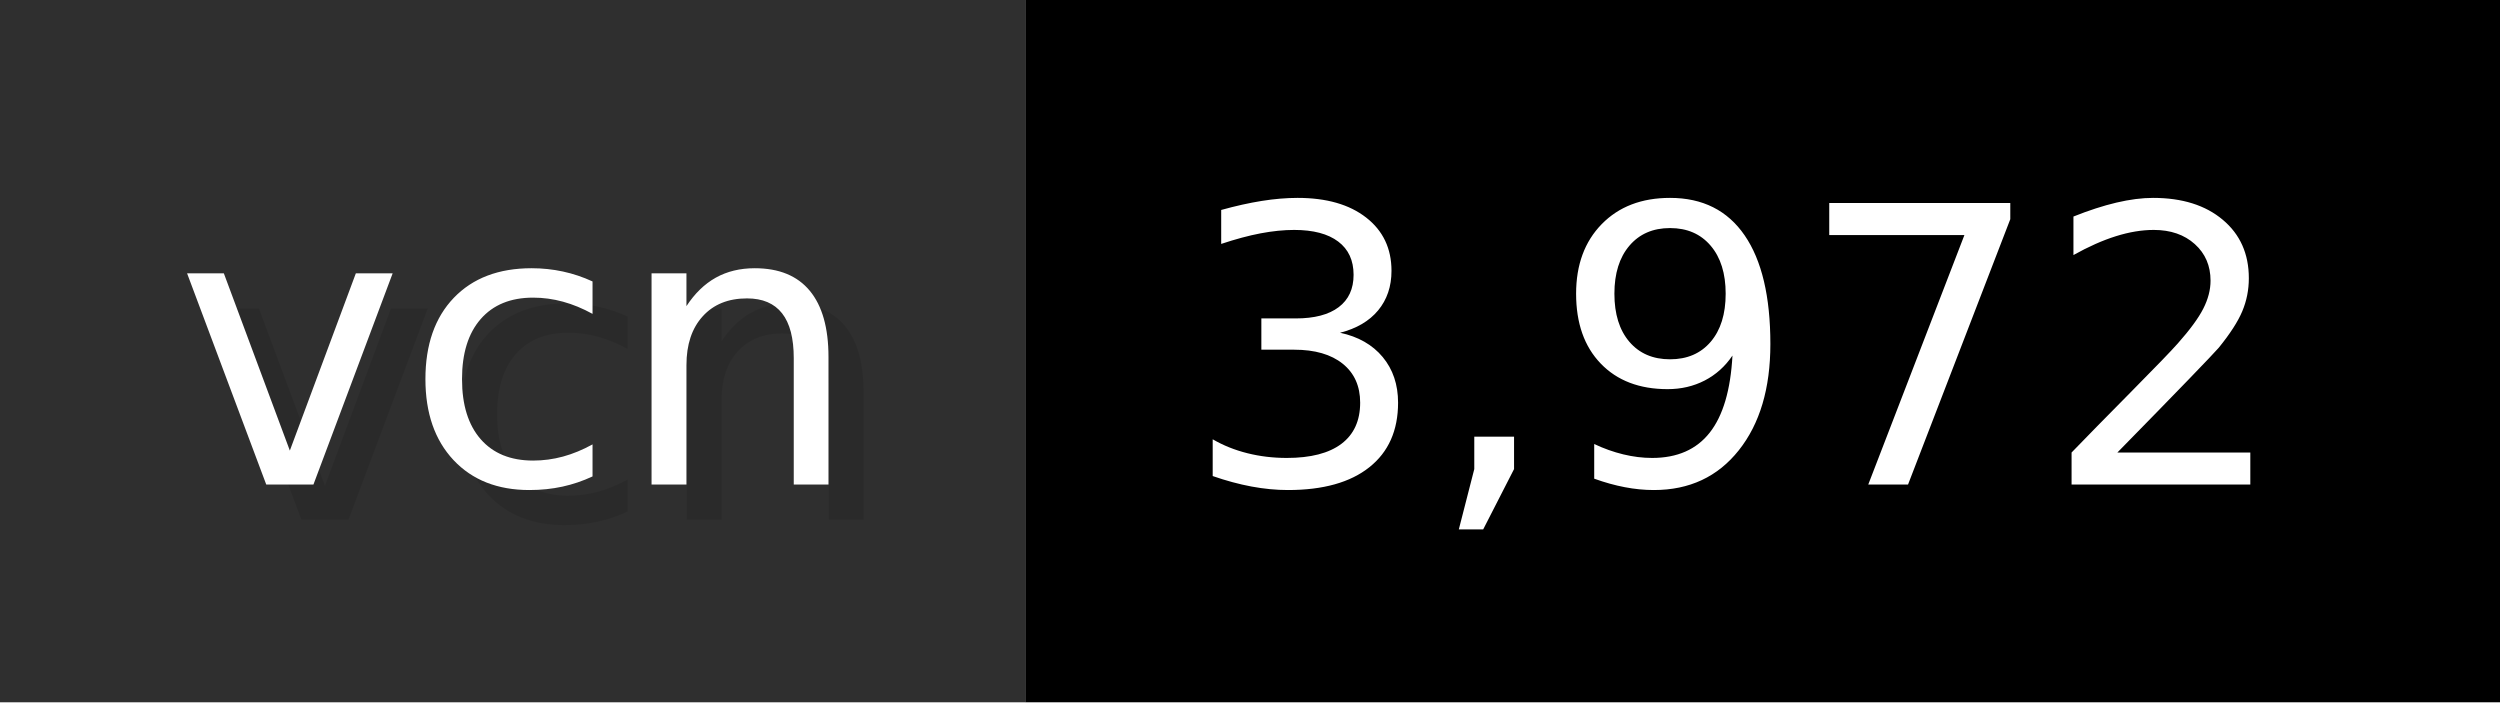
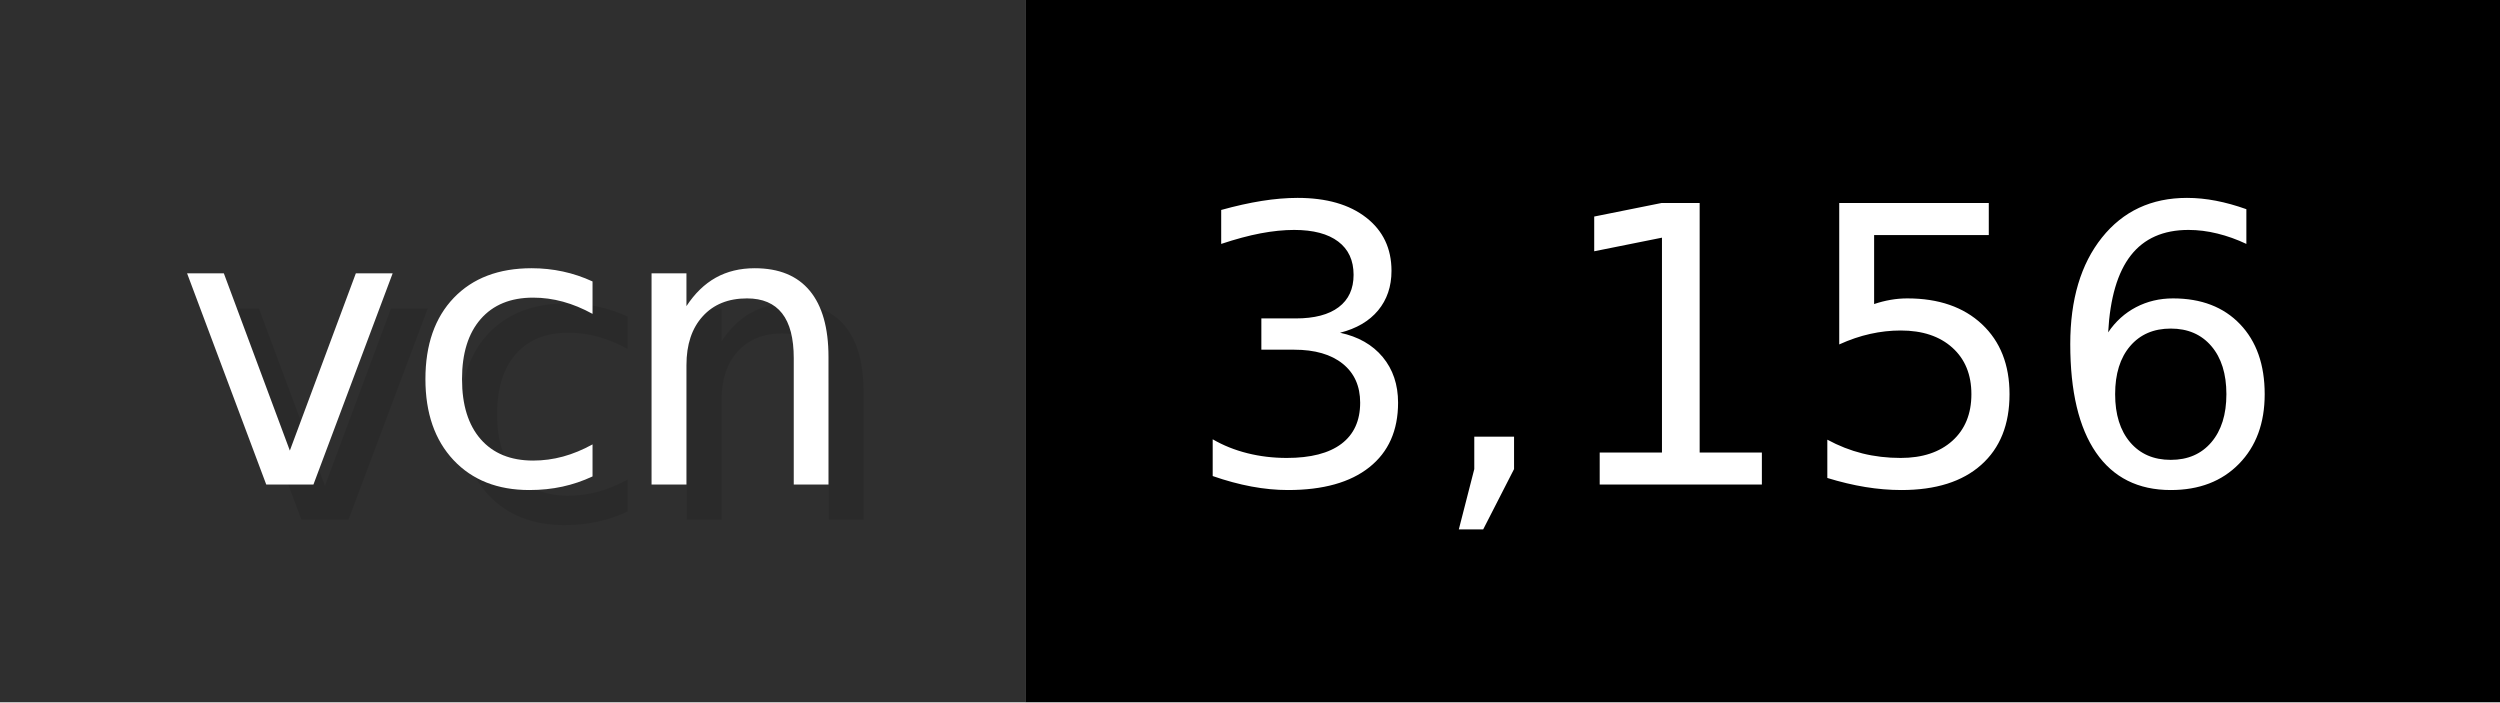
- <svg xmlns="http://www.w3.org/2000/svg" width="71.2" height="20" viewBox="0 0 712 200" role="img" aria-label="vcn: 3,972">
+ <svg xmlns="http://www.w3.org/2000/svg" width="71.2" height="20" viewBox="0 0 712 200" role="img" aria-label="vcn: 3,156">
  <g>
    <rect fill="#2F2F2F" width="292" height="200" />
    <rect fill="#" x="292" width="420" height="200" />
  </g>
  <g aria-hidden="true" fill="#fff" text-anchor="start" font-family="Verdana,DejaVu Sans,sans-serif" font-size="110">
    <text x="60" y="148" textLength="192" fill="#000" opacity="0.1">vcn</text>
    <text x="50" y="138" textLength="192">vcn</text>
-     <text x="347" y="148" textLength="320" fill="#000" opacity="0.1">3,972</text>
-     <text x="337" y="138" textLength="320">3,972</text>
+     <text x="347" y="148" textLength="320" fill="#000" opacity="0.1">3,156</text>
+     <text x="337" y="138" textLength="320">3,156</text>
  </g>
</svg>
